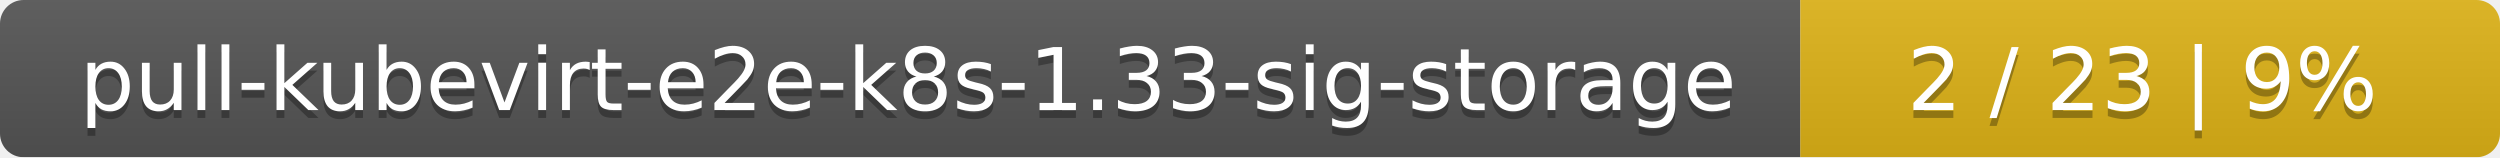
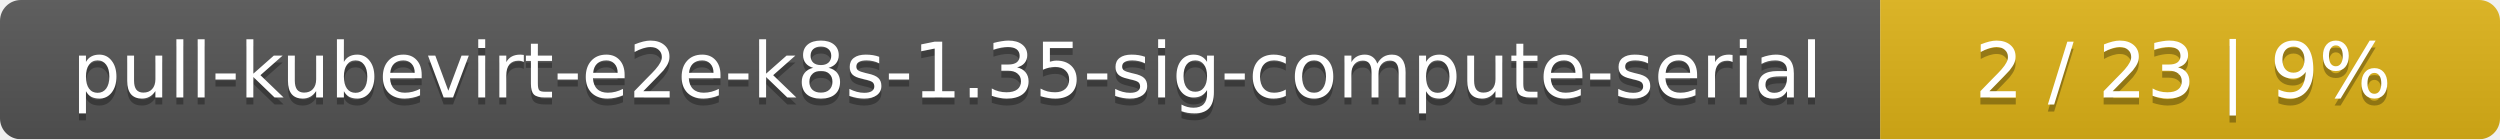
- <svg xmlns="http://www.w3.org/2000/svg" width="318" height="20">
+ <svg xmlns="http://www.w3.org/2000/svg" width="359" height="20">
  <linearGradient id="smooth" x2="0" y2="100%">
    <stop offset="0" stop-color="#bbb" stop-opacity=".1" />
    <stop offset="1" stop-opacity=".1" />
  </linearGradient>
  <mask id="round">
-     <rect width="318" height="20" rx="3" fill="#fff" />
+     <rect width="359" height="20" rx="3" fill="#fff" />
  </mask>
  <g mask="url(#round)">
-     <rect width="229" height="20" fill="#555" />
-     <rect x="229" width="89" height="20" fill="#dfb317" />
-     <rect width="318" height="20" fill="url(#smooth)" />
+     <rect width="270" height="20" fill="#555" />
+     <rect x="270" width="89" height="20" fill="#dfb317" />
+     <rect width="359" height="20" fill="url(#smooth)" />
  </g>
  <g fill="#fff" text-anchor="middle" font-family="DejaVu Sans,Verdana,Geneva,sans-serif" font-size="11">
-     <text x="115.5" y="15" fill="#010101" fill-opacity=".3">pull-kubevirt-e2e-k8s-1.33-sig-storage</text>
-     <text x="115.5" y="14">pull-kubevirt-e2e-k8s-1.33-sig-storage</text>
-     <text x="272.5" y="15" fill="#010101" fill-opacity=".3">2 / 23    |    9%</text>
-     <text x="272.5" y="14">2 / 23    |    9%</text>
+     <text x="136" y="15" fill="#010101" fill-opacity=".3">pull-kubevirt-e2e-k8s-1.35-sig-compute-serial</text>
+     <text x="136" y="14">pull-kubevirt-e2e-k8s-1.35-sig-compute-serial</text>
+     <text x="313.5" y="15" fill="#010101" fill-opacity=".3">2 / 23    |    9%</text>
+     <text x="313.5" y="14">2 / 23    |    9%</text>
  </g>
</svg>
